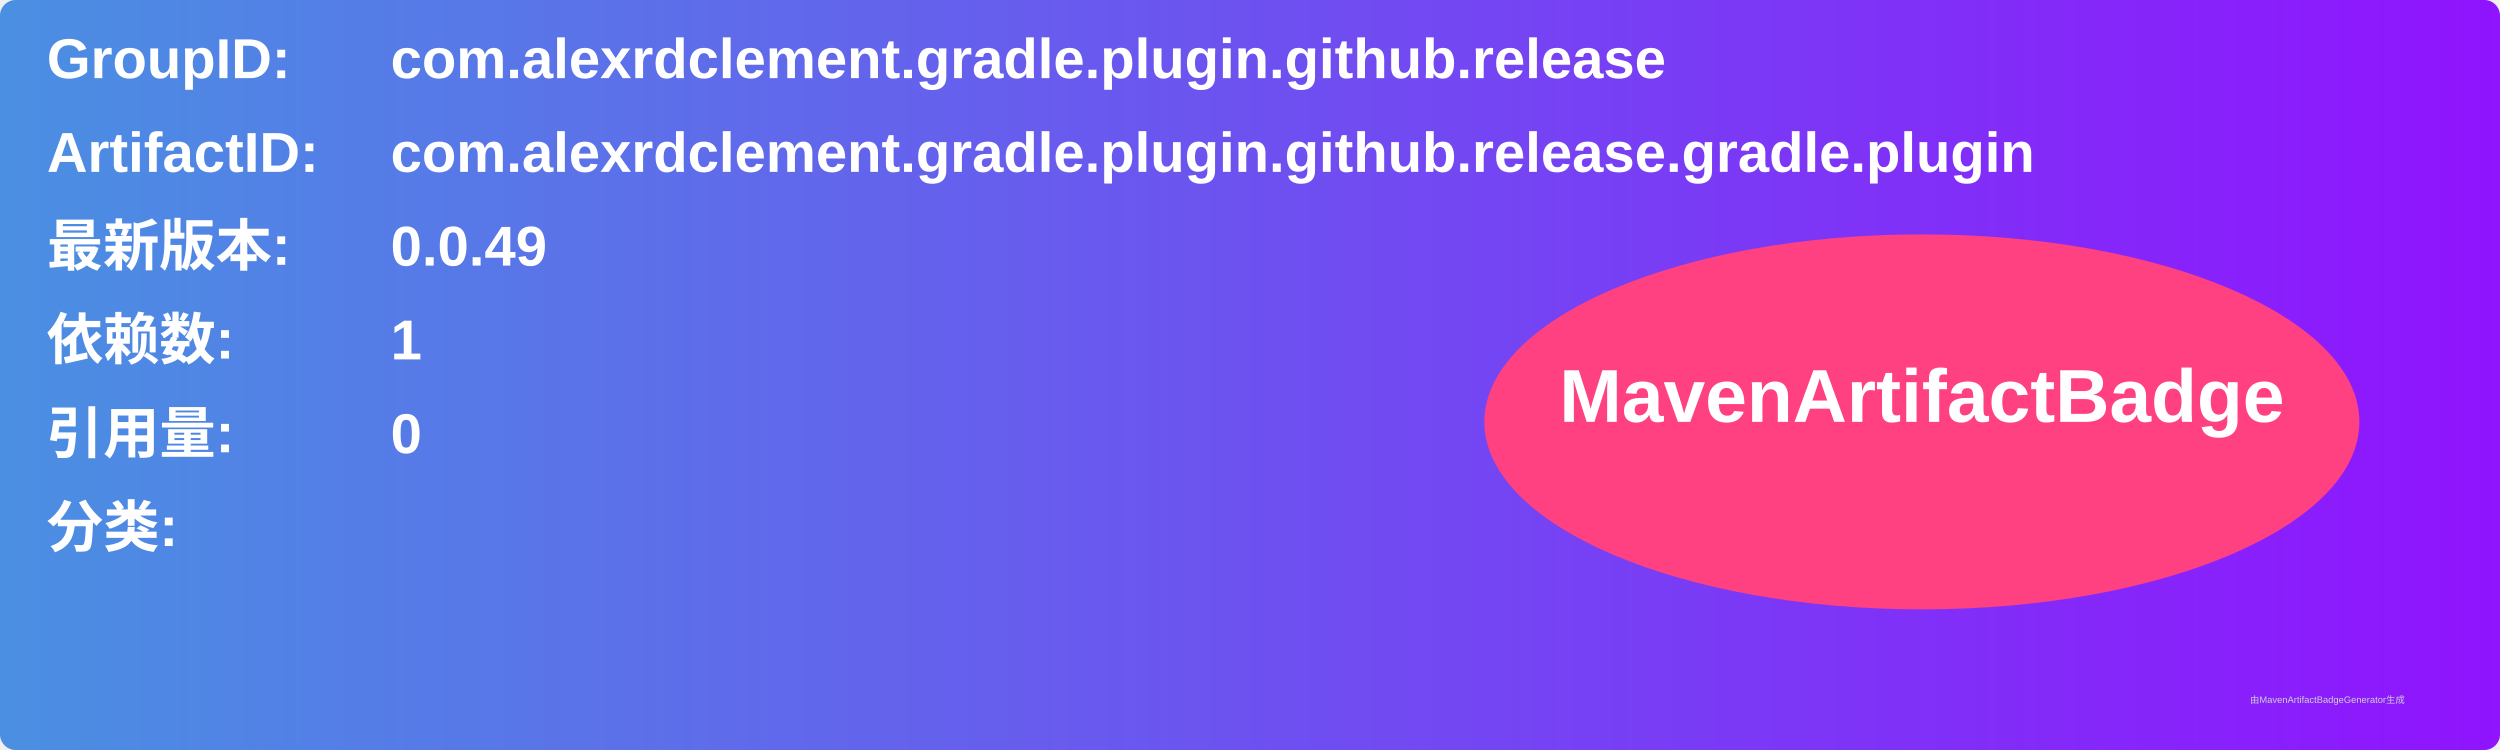
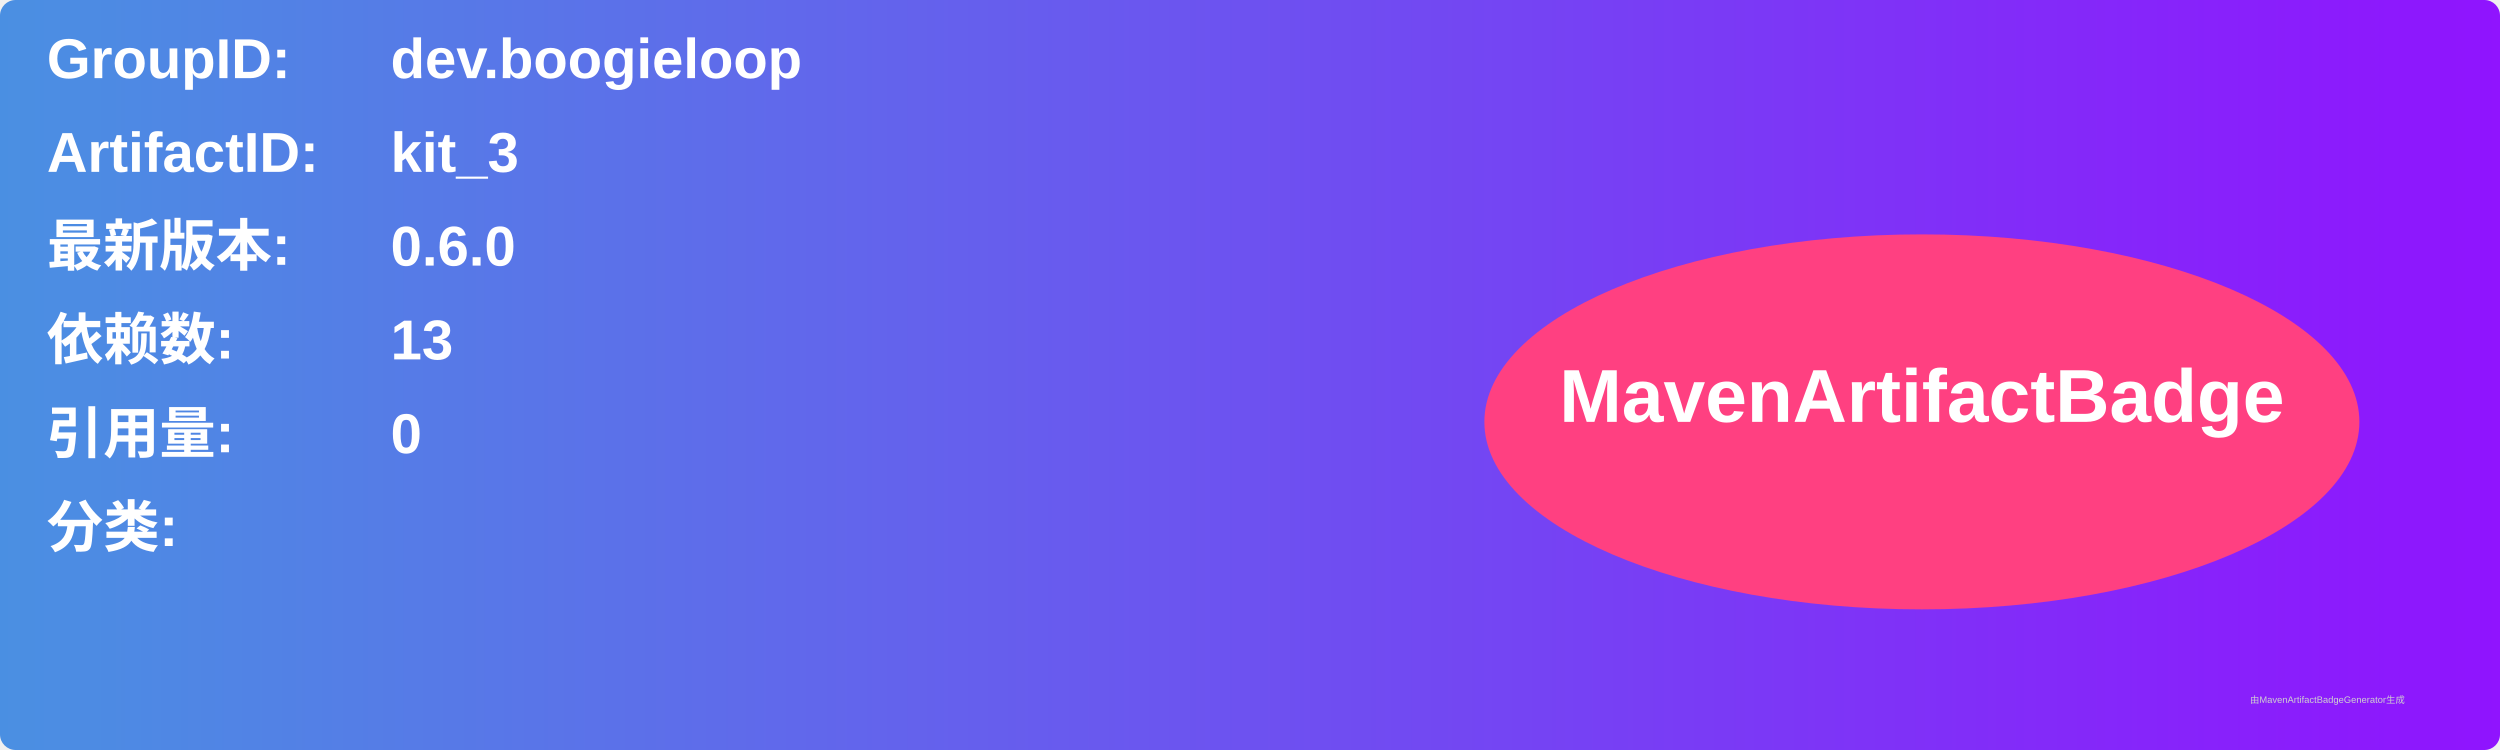
<svg xmlns="http://www.w3.org/2000/svg" width="800" height="240" viewBox="0 0 800 240">
  <linearGradient id="grad" x1="0%" y1="0%" x2="100%" y2="0%">
    <stop offset="0%" stop-color="#4a90e2" />
    <stop offset="100%" stop-color="#9013fe" />
  </linearGradient>
  <rect width="100%" height="100%" rx="5" ry="5" fill="url(#grad)" />
  <g transform="translate(15, 15)">
    <text x="0" y="10" font-family="Arial" font-size="18" fill="white" font-weight="bold" width="260">GroupID:</text>
-     <text x="110" y="10" font-family="Arial" font-size="18" fill="white" font-weight="bold" width="460">com.alexrdclement.gradle.plugin.github.release</text>
+     <text x="110" y="10" font-family="Arial" font-size="18" fill="white" font-weight="bold" width="460">dev.boogieloop</text>
    <text x="0" y="40" font-family="Arial" font-size="18" fill="white" font-weight="bold" width="260">ArtifactID:</text>
-     <text x="110" y="40" font-family="Arial" font-size="18" fill="white" font-weight="bold" width="460">com.alexrdclement.gradle.plugin.github.release.gradle.plugin</text>
+     <text x="110" y="40" font-family="Arial" font-size="18" fill="white" font-weight="bold" width="460">kit_3</text>
    <text x="0" y="70" font-family="Arial" font-size="18" fill="white" font-weight="bold">最新版本:</text>
    <text x="110" y="70" font-family="Arial" font-size="18" fill="white" font-weight="bold">
-       <tspan font-weight="bold">0.0.49</tspan>
+       <tspan font-weight="bold">0.6.0</tspan>
    </text>
    <text x="0" y="100" font-family="Arial" font-size="18" fill="white" font-weight="bold">依赖数: </text>
    <text x="110" y="100" font-family="Arial" font-size="18" fill="white">
-       <tspan font-weight="bold">1</tspan>
+       <tspan font-weight="bold">13</tspan>
    </text>
    <text x="0" y="130" font-family="Arial" font-size="18" fill="white" font-weight="bold">引用量: </text>
    <text x="110" y="130" font-family="Arial" font-size="18" fill="white">
      <tspan font-weight="bold">0</tspan>
    </text>
    <text x="0" y="160" font-family="Arial" font-size="18" fill="white" font-weight="bold">分类:</text>
    <text x="10" y="190" font-family="Arial" font-size="10" fill="white">
      <tspan font-weight="bold" />
    </text>
    <ellipse cx="600" cy="120" rx="140" ry="60" fill="#ff4081" />
    <text x="600" y="120" text-anchor="middle" font-family="Arial" font-size="24" fill="white" font-weight="bold">MavenArtifactBadge</text>
  </g>
  <text x="720" y="225" font-family="Arial" font-size="3" fill="#d0d0d0">由MavenArtifactBadgeGenerator生成</text>
</svg>
